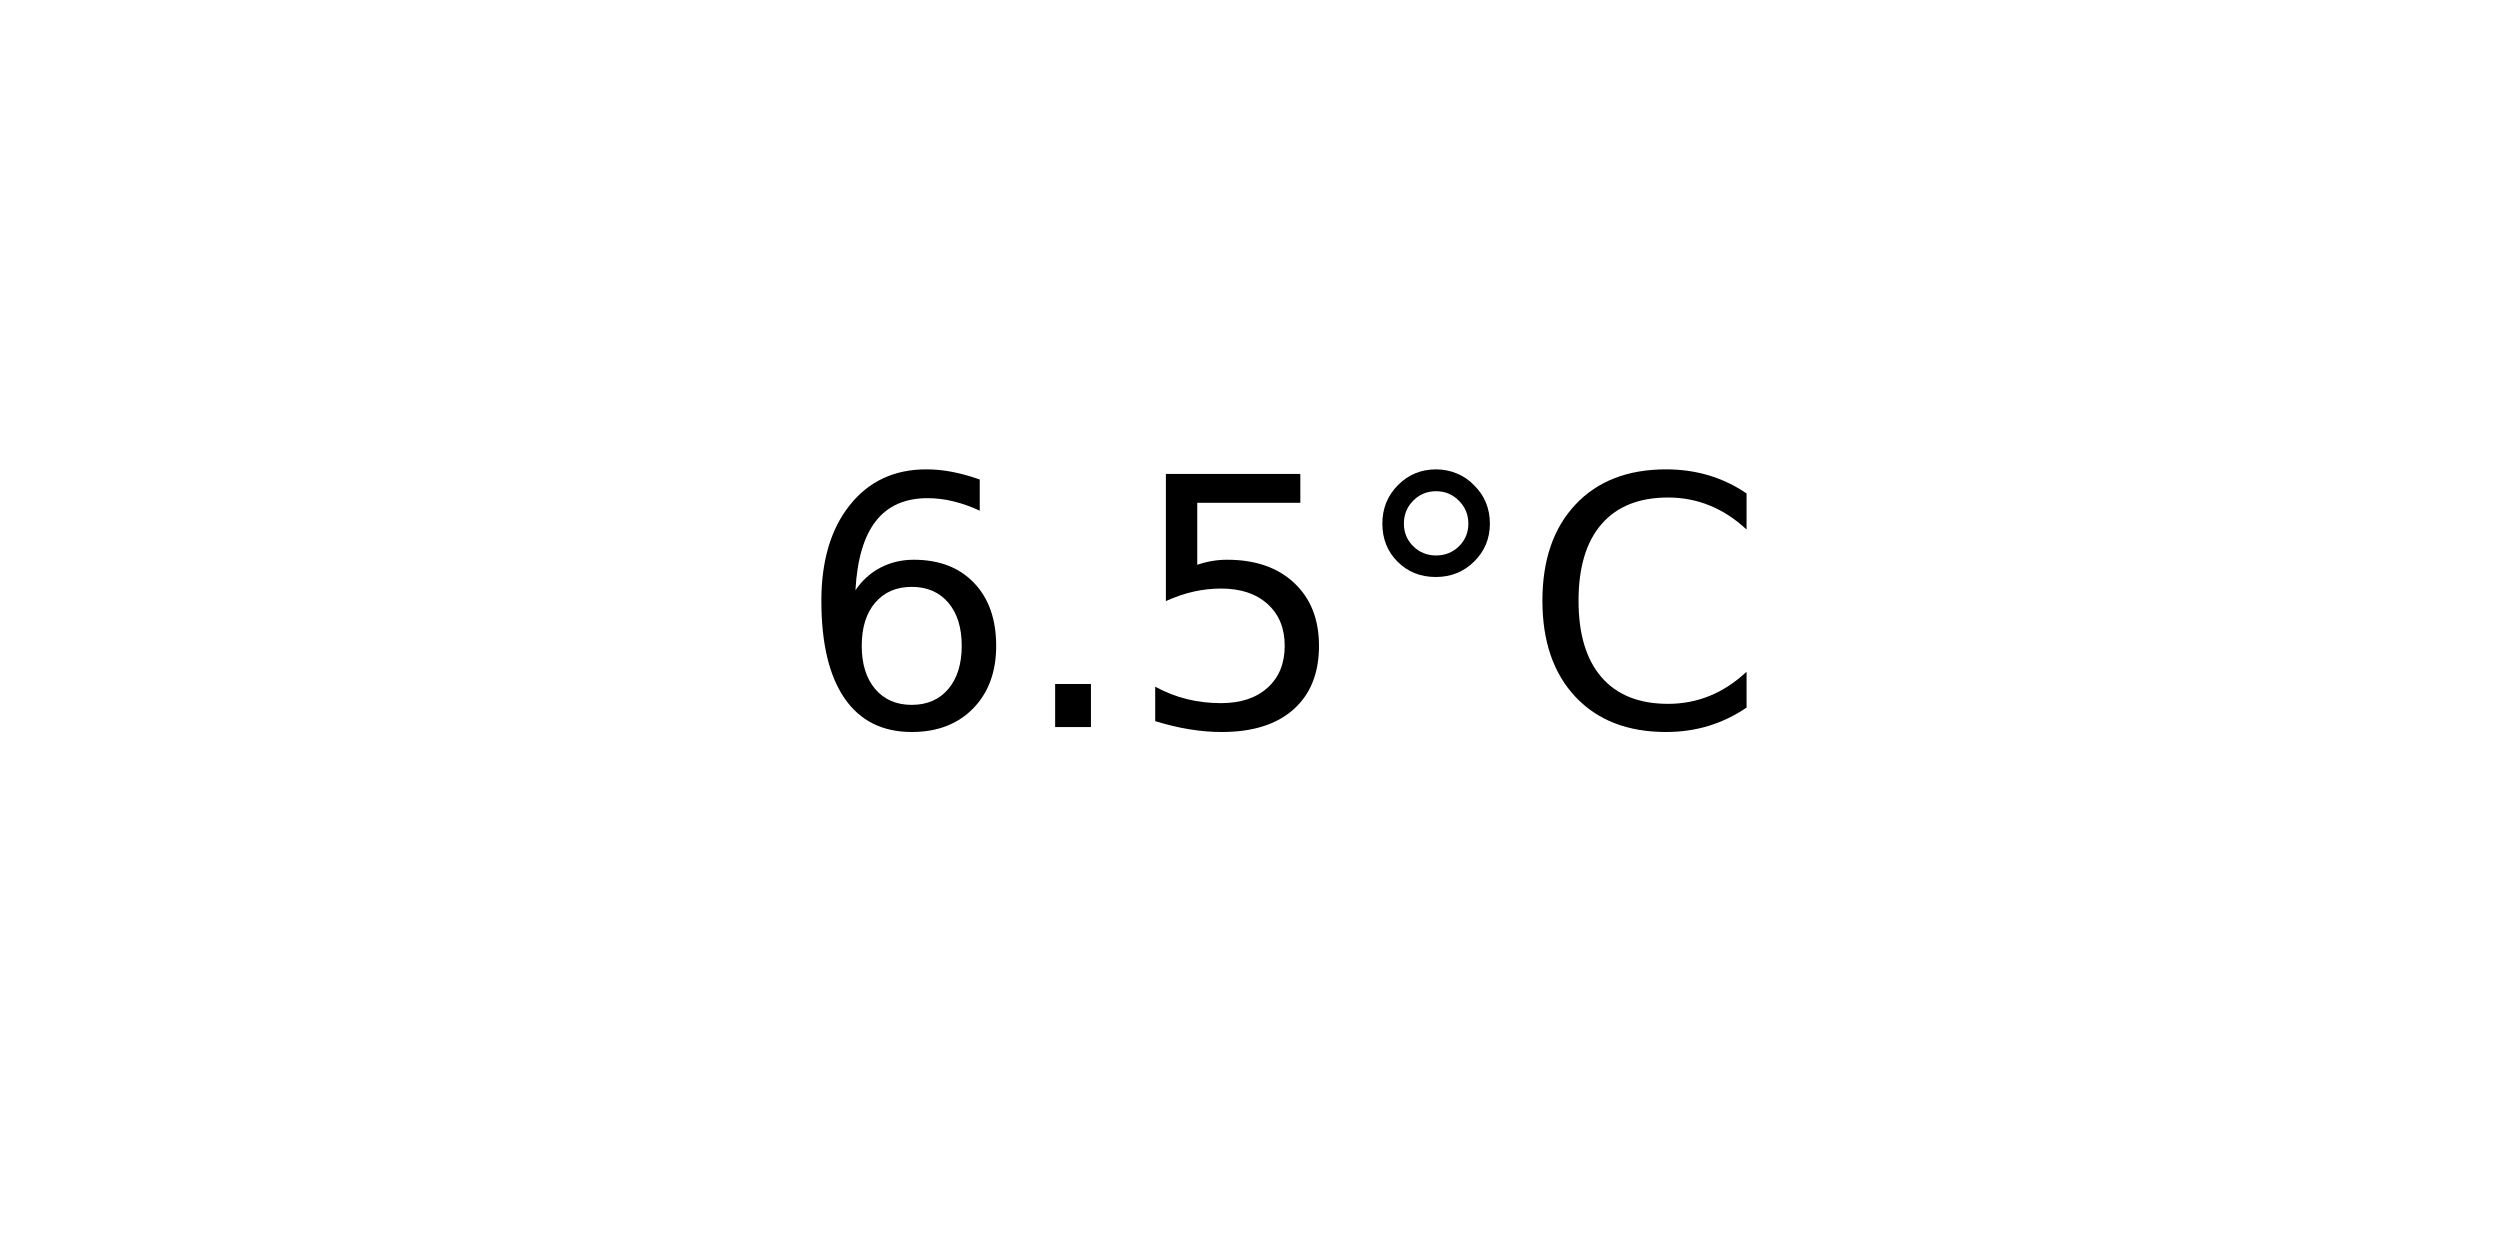
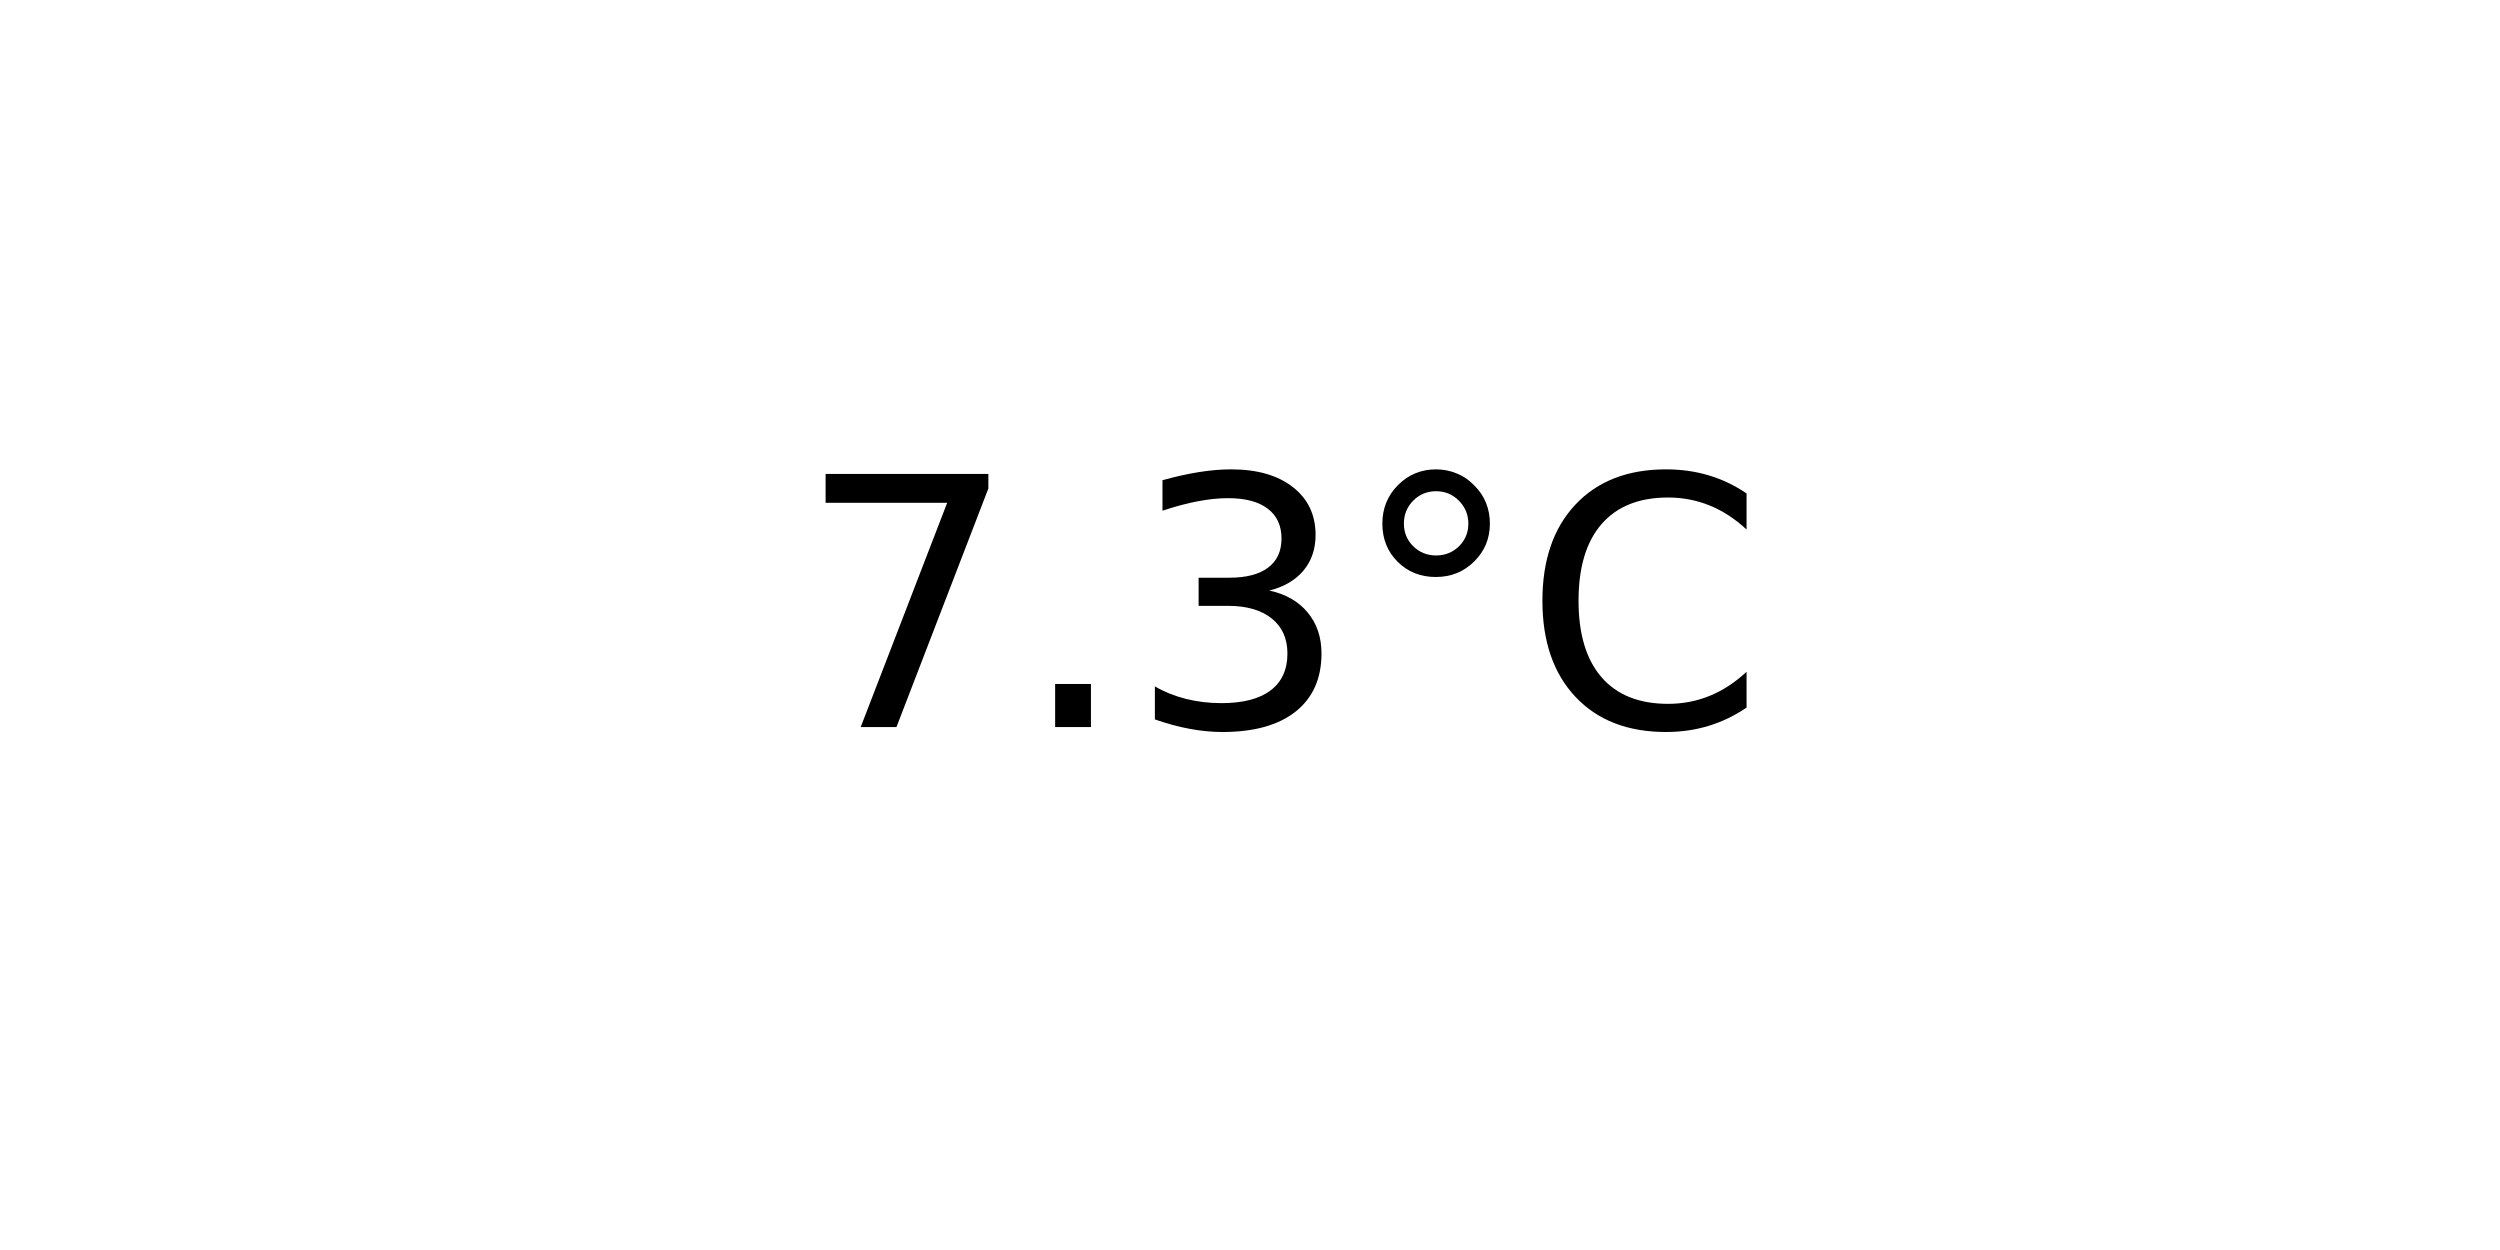
<svg xmlns="http://www.w3.org/2000/svg" xmlns:xlink="http://www.w3.org/1999/xlink" width="72pt" height="36pt" viewBox="0 0 72 36" version="1.1">
  <defs>
    <style type="text/css">*{stroke-linejoin: round; stroke-linecap: butt}</style>
  </defs>
  <g id="figure_1">
    <g id="axes_1">
      <g id="text_1">
        <g transform="translate(22.95703 20.93937) scale(0.1 -0.1)">
          <defs>
-             <path id="DejaVuSans-36" d="M 2113 2584  Q 1688 2584 1439 2293  Q 1191 2003 1191 1497  Q 1191 994 1439 701  Q 1688 409 2113 409  Q 2538 409 2786 701  Q 3034 994 3034 1497  Q 3034 2003 2786 2293  Q 2538 2584 2113 2584  z M 3366 4563  L 3366 3988  Q 3128 4100 2886 4159  Q 2644 4219 2406 4219  Q 1781 4219 1451 3797  Q 1122 3375 1075 2522  Q 1259 2794 1537 2939  Q 1816 3084 2150 3084  Q 2853 3084 3261 2657  Q 3669 2231 3669 1497  Q 3669 778 3244 343  Q 2819 -91 2113 -91  Q 1303 -91 875 529  Q 447 1150 447 2328  Q 447 3434 972 4092  Q 1497 4750 2381 4750  Q 2619 4750 2861 4703  Q 3103 4656 3366 4563  z " transform="scale(0.015625)" />
+             <path id="DejaVuSans-37" d="M 525 4666  L 3525 4666  L 3525 4397  L 1831 0  L 1172 0  L 2766 4134  L 525 4134  L 525 4666  z " transform="scale(0.015625)" />
            <path id="DejaVuSans-2e" d="M 684 794  L 1344 794  L 1344 0  L 684 0  L 684 794  z " transform="scale(0.015625)" />
-             <path id="DejaVuSans-35" d="M 691 4666  L 3169 4666  L 3169 4134  L 1269 4134  L 1269 2991  Q 1406 3038 1543 3061  Q 1681 3084 1819 3084  Q 2600 3084 3056 2656  Q 3513 2228 3513 1497  Q 3513 744 3044 326  Q 2575 -91 1722 -91  Q 1428 -91 1123 -41  Q 819 9 494 109  L 494 744  Q 775 591 1075 516  Q 1375 441 1709 441  Q 2250 441 2565 725  Q 2881 1009 2881 1497  Q 2881 1984 2565 2268  Q 2250 2553 1709 2553  Q 1456 2553 1204 2497  Q 953 2441 691 2322  L 691 4666  z " transform="scale(0.015625)" />
+             <path id="DejaVuSans-33" d="M 2597 2516  Q 3050 2419 3304 2112  Q 3559 1806 3559 1356  Q 3559 666 3084 287  Q 2609 -91 1734 -91  Q 1441 -91 1130 -33  Q 819 25 488 141  L 488 750  Q 750 597 1062 519  Q 1375 441 1716 441  Q 2309 441 2620 675  Q 2931 909 2931 1356  Q 2931 1769 2642 2001  Q 2353 2234 1838 2234  L 1294 2234  L 1294 2753  L 1863 2753  Q 2328 2753 2575 2939  Q 2822 3125 2822 3475  Q 2822 3834 2567 4026  Q 2313 4219 1838 4219  Q 1578 4219 1281 4162  Q 984 4106 628 3988  L 628 4550  Q 988 4650 1302 4700  Q 1616 4750 1894 4750  Q 2613 4750 3031 4423  Q 3450 4097 3450 3541  Q 3450 3153 3228 2886  Q 3006 2619 2597 2516  z " transform="scale(0.015625)" />
            <path id="DejaVuSans-b0" d="M 1600 4347  Q 1350 4347 1178 4173  Q 1006 4000 1006 3750  Q 1006 3503 1178 3333  Q 1350 3163 1600 3163  Q 1850 3163 2022 3333  Q 2194 3503 2194 3750  Q 2194 3997 2020 4172  Q 1847 4347 1600 4347  z M 1600 4750  Q 1800 4750 1984 4673  Q 2169 4597 2303 4453  Q 2447 4313 2519 4134  Q 2591 3956 2591 3750  Q 2591 3338 2302 3052  Q 2013 2766 1594 2766  Q 1172 2766 890 3047  Q 609 3328 609 3750  Q 609 4169 896 4459  Q 1184 4750 1600 4750  z " transform="scale(0.015625)" />
            <path id="DejaVuSans-43" d="M 4122 4306  L 4122 3641  Q 3803 3938 3442 4084  Q 3081 4231 2675 4231  Q 1875 4231 1450 3742  Q 1025 3253 1025 2328  Q 1025 1406 1450 917  Q 1875 428 2675 428  Q 3081 428 3442 575  Q 3803 722 4122 1019  L 4122 359  Q 3791 134 3420 21  Q 3050 -91 2638 -91  Q 1578 -91 968 557  Q 359 1206 359 2328  Q 359 3453 968 4101  Q 1578 4750 2638 4750  Q 3056 4750 3426 4639  Q 3797 4528 4122 4306  z " transform="scale(0.015625)" />
          </defs>
-           <use xlink:href="#DejaVuSans-36" />
+           <use xlink:href="#DejaVuSans-37" />
          <use xlink:href="#DejaVuSans-2e" x="63.623" />
-           <use xlink:href="#DejaVuSans-35" x="95.41" />
+           <use xlink:href="#DejaVuSans-33" x="95.41" />
          <use xlink:href="#DejaVuSans-b0" x="159.033" />
          <use xlink:href="#DejaVuSans-43" x="209.033" />
        </g>
      </g>
    </g>
  </g>
</svg>
